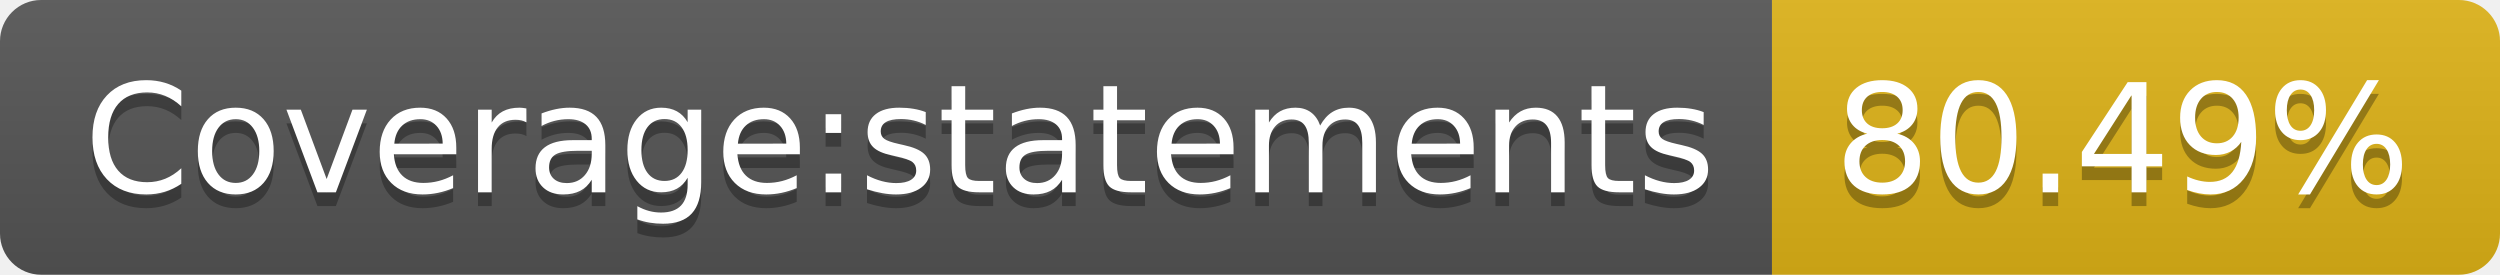
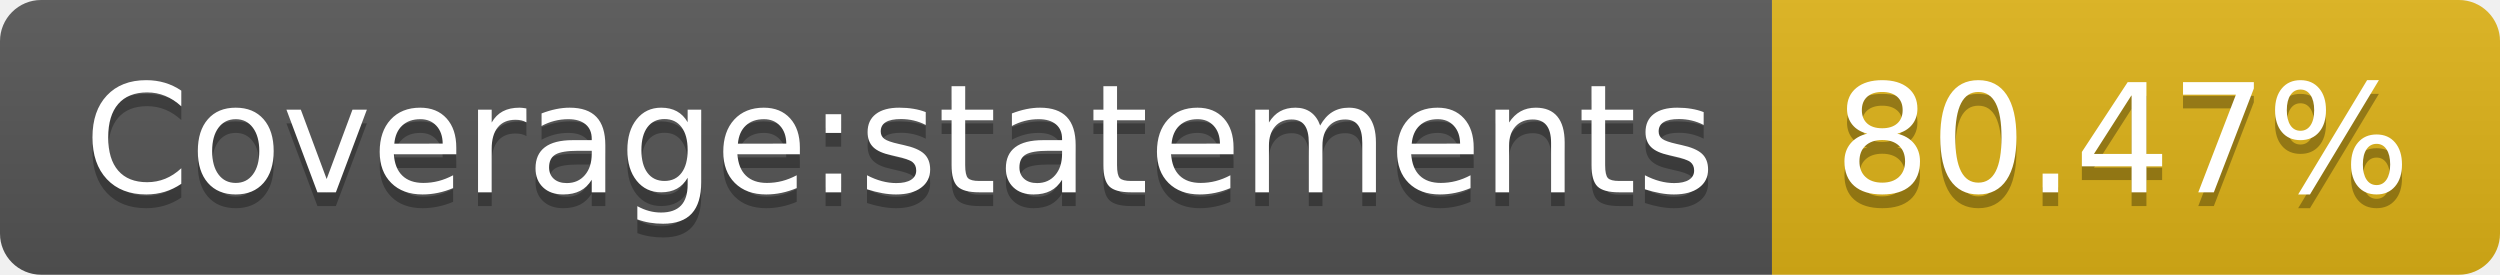
- <svg xmlns="http://www.w3.org/2000/svg" width="182" height="20" role="img" aria-label="Coverage:statements: 80.49%">
+ <svg xmlns="http://www.w3.org/2000/svg" width="182" height="20" role="img" aria-label="Coverage:statements: 80.47%">
  <linearGradient id="s" x2="0" y2="100%">
    <stop offset="0" stop-color="#bbb" stop-opacity=".1" />
    <stop offset="1" stop-opacity=".1" />
  </linearGradient>
  <clipPath id="r">
    <rect width="182" height="20" rx="3" fill="#fff" />
  </clipPath>
  <g clip-path="url(#r)">
    <rect width="129" height="20" fill="#555" />
    <rect x="129" width="53" height="20" fill="#dfb317" />
    <rect width="182" height="20" fill="url(#s)" />
  </g>
  <g fill="#fff" text-anchor="middle" font-family="Verdana,Geneva,DejaVu Sans,sans-serif" text-rendering="geometricPrecision" font-size="110">
    <text aria-hidden="true" x="655" y="150" fill="#010101" fill-opacity=".3" transform="scale(.1)" textLength="1190">Coverage:statements</text>
    <text x="655" y="140" transform="scale(.1)" fill="#fff" textLength="1190">Coverage:statements</text>
-     <text aria-hidden="true" x="1545" y="150" fill="#010101" fill-opacity=".3" transform="scale(.1)" textLength="430">80.49%</text>
-     <text x="1545" y="140" transform="scale(.1)" fill="#fff" textLength="430">80.49%</text>
+     <text aria-hidden="true" x="1545" y="150" fill="#010101" fill-opacity=".3" transform="scale(.1)" textLength="430">80.47%</text>
+     <text x="1545" y="140" transform="scale(.1)" fill="#fff" textLength="430">80.47%</text>
  </g>
</svg>
